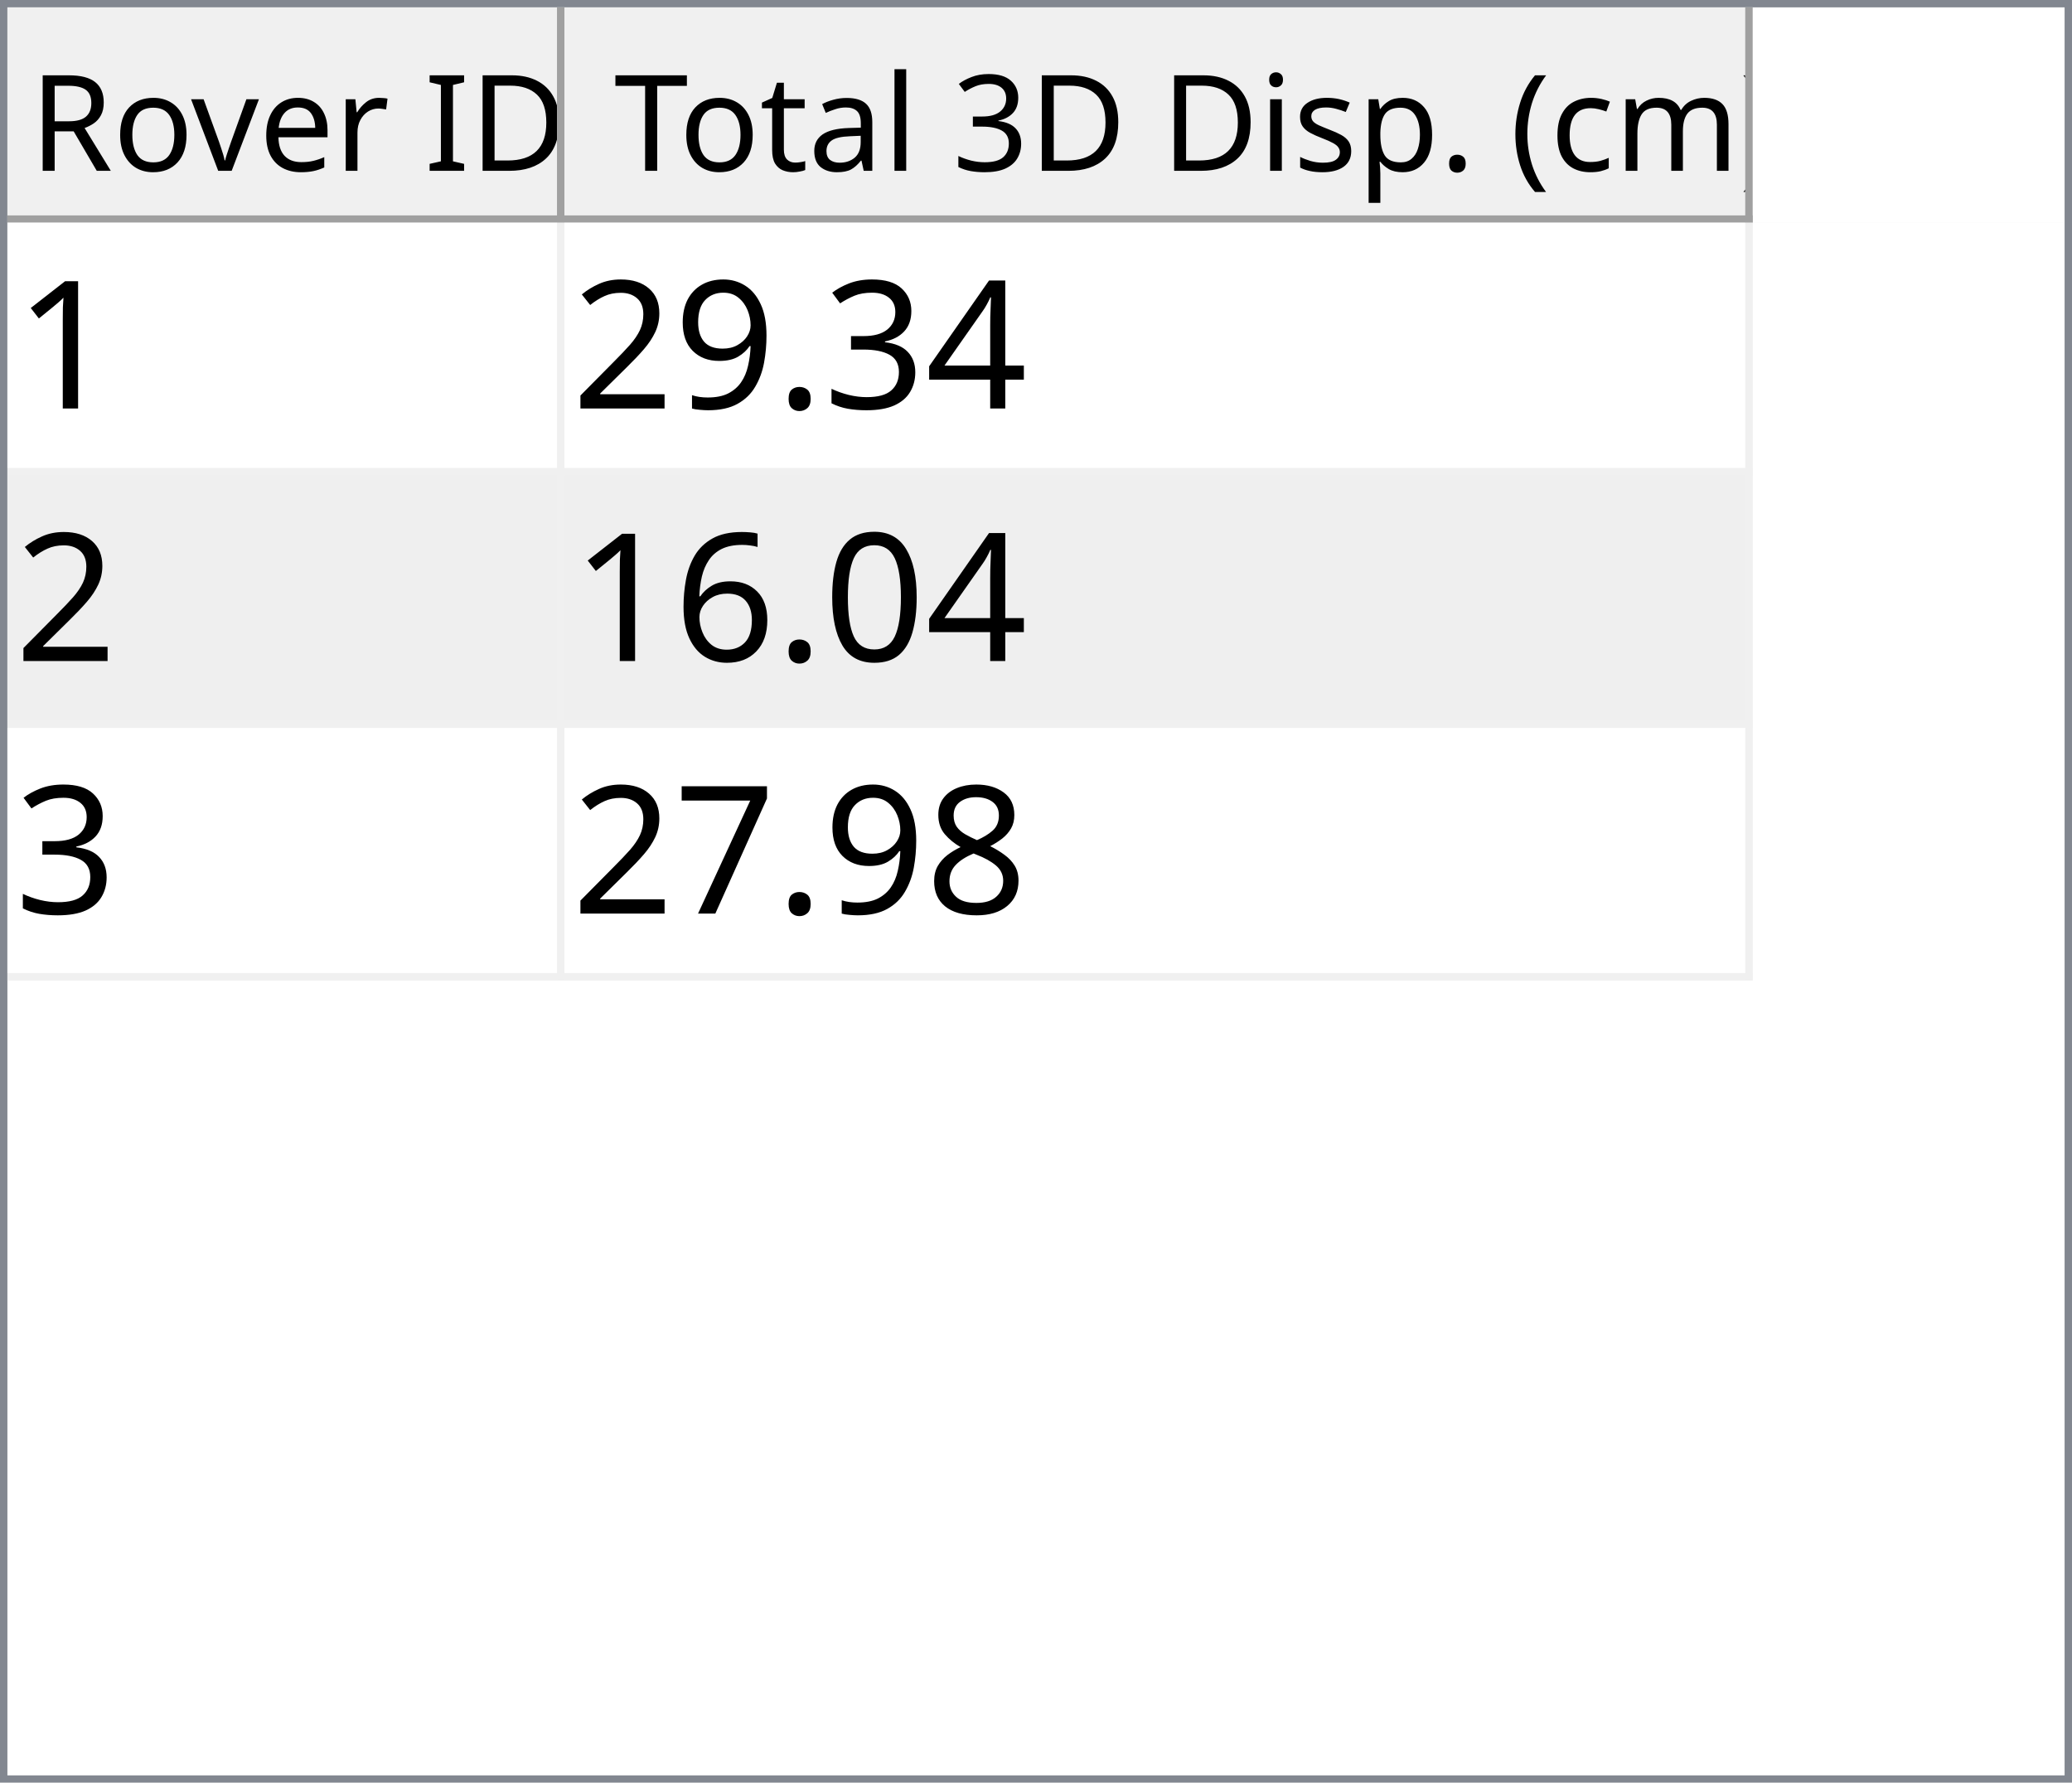
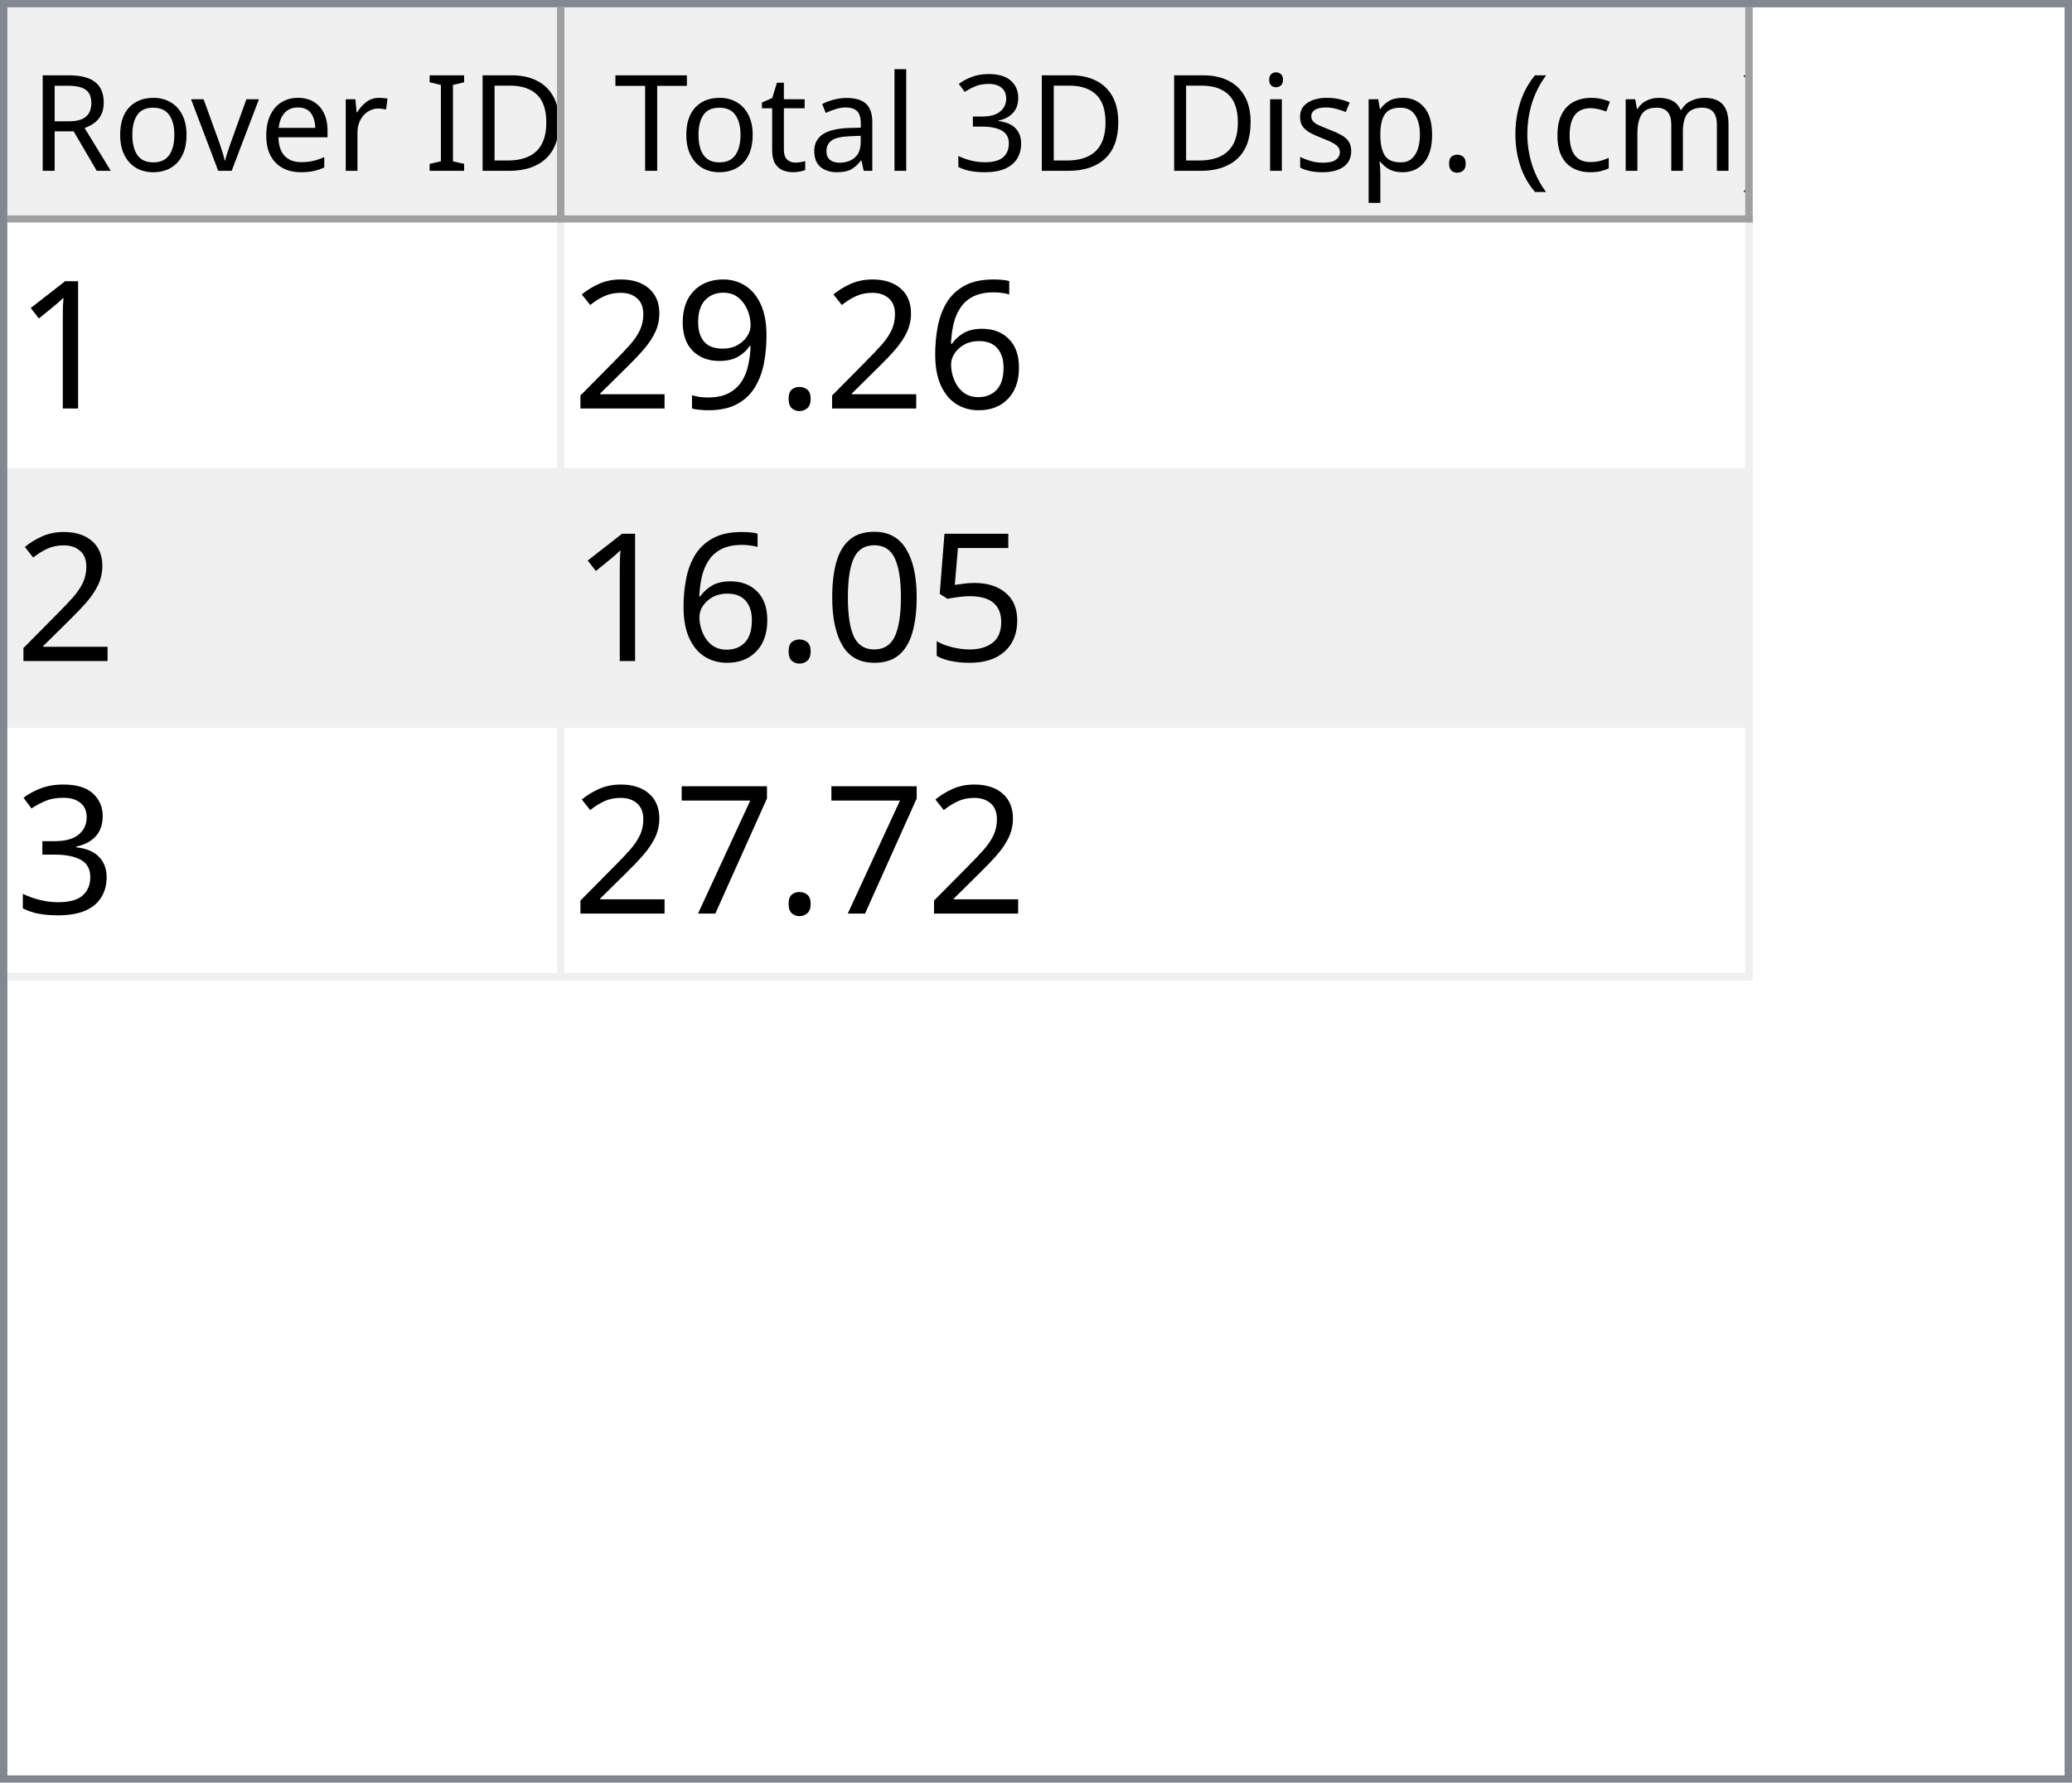
<svg xmlns="http://www.w3.org/2000/svg" style="fill-opacity:1; color-rendering:auto; color-interpolation:auto; text-rendering:auto; stroke:black; stroke-linecap:square; stroke-miterlimit:10; shape-rendering:auto; stroke-opacity:1; fill:black; stroke-dasharray:none; font-weight:normal; stroke-width:1; font-family:'Dialog'; font-style:normal; stroke-linejoin:miter; font-size:12px; stroke-dashoffset:0; image-rendering:auto;" width="279" height="240">
  <defs id="genericDefs" />
  <g>
    <defs id="defs1">
      <clipPath clipPathUnits="userSpaceOnUse" id="clipPath1">
        <path d="M0 0 L279 0 L279 240 L0 240 L0 0 Z" />
      </clipPath>
      <clipPath clipPathUnits="userSpaceOnUse" id="clipPath2">
        <path d="M0 0 L0 240 L279 240 L279 0 Z" />
      </clipPath>
      <clipPath clipPathUnits="userSpaceOnUse" id="clipPath3">
        <path d="M0 0 L0 29 L277 29 L277 0 Z" />
      </clipPath>
      <clipPath clipPathUnits="userSpaceOnUse" id="clipPath4">
        <path d="M0 0 L0 29 L75 29 L75 0 Z" />
      </clipPath>
      <clipPath clipPathUnits="userSpaceOnUse" id="clipPath5">
        <path d="M1 1 L1 28 L74 28 L74 1 Z" />
      </clipPath>
      <clipPath clipPathUnits="userSpaceOnUse" id="clipPath6">
        <path d="M0 0 L0 27 L73 27 L73 0 Z" />
      </clipPath>
      <clipPath clipPathUnits="userSpaceOnUse" id="clipPath7">
        <path d="M-0.5 -0.5 L-0.5 28.5 L74.5 28.5 L74.5 -0.5 Z" />
      </clipPath>
      <clipPath clipPathUnits="userSpaceOnUse" id="clipPath8">
        <path d="M0 0 L0 29 L160 29 L160 0 Z" />
      </clipPath>
      <clipPath clipPathUnits="userSpaceOnUse" id="clipPath9">
        <path d="M1 1 L1 28 L159 28 L159 1 Z" />
      </clipPath>
      <clipPath clipPathUnits="userSpaceOnUse" id="clipPath10">
        <path d="M0 0 L0 27 L158 27 L158 0 Z" />
      </clipPath>
      <clipPath clipPathUnits="userSpaceOnUse" id="clipPath11">
        <path d="M-0.5 -0.5 L-0.5 28.5 L159.5 28.5 L159.5 -0.5 Z" />
      </clipPath>
      <clipPath clipPathUnits="userSpaceOnUse" id="clipPath12">
        <path d="M0 0 L0 209 L277 209 L277 0 Z" />
      </clipPath>
      <clipPath clipPathUnits="userSpaceOnUse" id="clipPath13">
        <path d="M0 0 L0 102 L235 102 L235 0 Z" />
      </clipPath>
      <clipPath clipPathUnits="userSpaceOnUse" id="clipPath14">
        <path d="M-0.5 -0.5 L-0.5 101.5 L234.5 101.5 L234.5 -0.5 Z" />
      </clipPath>
      <clipPath clipPathUnits="userSpaceOnUse" id="clipPath15">
        <path d="M0 0 L0 33 L74 33 L74 0 Z" />
      </clipPath>
      <clipPath clipPathUnits="userSpaceOnUse" id="clipPath16">
        <path d="M0 0 L0 33 L159 33 L159 0 Z" />
      </clipPath>
      <font horiz-adv-x="64.551" id="font1">
        <font-face ascent="107.91" descent="25.098" units-per-em="100" style="font-style:normal; font-family:Segoe UI; font-weight:normal;" />
        <missing-glyph horiz-adv-x="64.551" d="M8.109 0 L8.109 68.266 L56.453 68.266 L56.453 0 L8.109 0 ZM15.328 7.234 L49.219 7.234 L49.219 61.031 L15.328 61.031 L15.328 7.234 Z" />
        <glyph unicode="D" horiz-adv-x="70.117" d="M9.188 0 L9.188 70.016 L28.516 70.016 Q65.531 70.016 65.531 35.891 Q65.531 19.672 55.25 9.836 Q44.969 0 27.734 0 L9.188 0 ZM17.391 62.594 L17.391 7.422 L27.828 7.422 Q41.609 7.422 49.273 14.797 Q56.938 22.172 56.938 35.688 Q56.938 62.594 28.328 62.594 L17.391 62.594 Z" />
        <glyph unicode="I" horiz-adv-x="26.611" d="M17.391 0 L9.188 0 L9.188 70.016 L17.391 70.016 L17.391 0 Z" />
        <glyph unicode=" " horiz-adv-x="27.393" d="" />
        <glyph unicode="r" horiz-adv-x="34.766" d="M34.188 41.891 Q32.078 43.5 28.125 43.5 Q23 43.5 19.555 38.672 Q16.109 33.844 16.109 25.484 L16.109 0 L8.109 0 L8.109 50 L16.109 50 L16.109 39.703 L16.312 39.703 Q18.016 44.969 21.531 47.922 Q25.047 50.875 29.391 50.875 Q32.516 50.875 34.188 50.203 L34.188 41.891 Z" />
        <glyph unicode="e" horiz-adv-x="52.295" d="M48.297 23 L12.984 23 Q13.188 14.656 17.484 10.109 Q21.781 5.562 29.297 5.562 Q37.75 5.562 44.828 11.141 L44.828 3.609 Q38.234 -1.172 27.391 -1.172 Q16.797 -1.172 10.742 5.641 Q4.688 12.453 4.688 24.812 Q4.688 36.469 11.305 43.82 Q17.922 51.172 27.734 51.172 Q37.547 51.172 42.922 44.828 Q48.297 38.484 48.297 27.203 L48.297 23 ZM40.094 29.781 Q40.047 36.719 36.75 40.578 Q33.453 44.438 27.594 44.438 Q21.922 44.438 17.969 40.383 Q14.016 36.328 13.094 29.781 L40.094 29.781 Z" />
        <glyph unicode="v" horiz-adv-x="47.9" d="M47.406 50 L27.484 0 L19.625 0 L0.688 50 L9.469 50 L22.172 13.672 Q23.578 9.672 23.922 6.688 L24.125 6.688 Q24.609 10.453 25.688 13.484 L38.969 50 L47.406 50 Z" />
        <glyph unicode="o" horiz-adv-x="58.594" d="M29 -1.172 Q17.922 -1.172 11.305 5.836 Q4.688 12.844 4.688 24.422 Q4.688 37.016 11.57 44.094 Q18.453 51.172 30.172 51.172 Q41.359 51.172 47.633 44.289 Q53.906 37.406 53.906 25.203 Q53.906 13.234 47.141 6.031 Q40.375 -1.172 29 -1.172 ZM29.594 44.438 Q21.875 44.438 17.383 39.188 Q12.891 33.938 12.891 24.703 Q12.891 15.828 17.43 10.695 Q21.969 5.562 29.594 5.562 Q37.359 5.562 41.531 10.594 Q45.703 15.625 45.703 24.906 Q45.703 34.281 41.531 39.359 Q37.359 44.438 29.594 44.438 Z" />
        <glyph unicode="R" horiz-adv-x="59.814" d="M59.375 0 L49.609 0 L37.891 19.625 Q36.281 22.359 34.766 24.289 Q33.25 26.219 31.664 27.438 Q30.078 28.656 28.25 29.219 Q26.422 29.781 24.125 29.781 L17.391 29.781 L17.391 0 L9.188 0 L9.188 70.016 L30.078 70.016 Q34.672 70.016 38.555 68.867 Q42.438 67.719 45.289 65.375 Q48.141 63.031 49.758 59.547 Q51.375 56.062 51.375 51.375 Q51.375 47.703 50.273 44.656 Q49.172 41.609 47.148 39.211 Q45.125 36.812 42.266 35.133 Q39.406 33.453 35.844 32.516 L35.844 32.328 Q37.594 31.547 38.891 30.547 Q40.188 29.547 41.359 28.18 Q42.531 26.812 43.68 25.078 Q44.828 23.344 46.234 21.047 L59.375 0 ZM17.391 62.594 L17.391 37.203 L28.516 37.203 Q31.594 37.203 34.203 38.133 Q36.812 39.062 38.719 40.797 Q40.625 42.531 41.703 45.047 Q42.781 47.562 42.781 50.688 Q42.781 56.297 39.141 59.445 Q35.5 62.594 28.609 62.594 L17.391 62.594 Z" />
        <glyph unicode=")" horiz-adv-x="30.176" d="M8.297 -15.922 L1.172 -15.922 Q16.406 2.344 16.406 26.812 Q16.406 51.469 1.078 70.016 L8.297 70.016 Q23.531 52.156 23.531 26.703 Q23.531 1.375 8.297 -15.922 Z" />
        <glyph unicode="m" horiz-adv-x="86.133" d="M79.109 0 L71.094 0 L71.094 28.719 Q71.094 37.016 68.531 40.727 Q65.969 44.438 59.906 44.438 Q54.781 44.438 51.195 39.75 Q47.609 35.062 47.609 28.516 L47.609 0 L39.594 0 L39.594 29.688 Q39.594 44.438 28.219 44.438 Q22.953 44.438 19.531 40.016 Q16.109 35.594 16.109 28.516 L16.109 0 L8.109 0 L8.109 50 L16.109 50 L16.109 42.094 L16.312 42.094 Q21.625 51.172 31.844 51.172 Q36.969 51.172 40.773 48.312 Q44.578 45.453 46 40.828 Q51.562 51.172 62.594 51.172 Q79.109 51.172 79.109 30.812 L79.109 0 Z" />
        <glyph unicode="c" horiz-adv-x="46.191" d="M42.188 2.297 Q36.422 -1.172 28.516 -1.172 Q17.828 -1.172 11.258 5.789 Q4.688 12.75 4.688 23.828 Q4.688 36.188 11.766 43.68 Q18.844 51.172 30.672 51.172 Q37.25 51.172 42.281 48.734 L42.281 40.531 Q36.719 44.438 30.375 44.438 Q22.703 44.438 17.797 38.945 Q12.891 33.453 12.891 24.516 Q12.891 15.719 17.508 10.641 Q22.125 5.562 29.891 5.562 Q36.422 5.562 42.188 9.906 L42.188 2.297 Z" />
        <glyph unicode="(" horiz-adv-x="30.176" d="M29.109 -15.922 L21.969 -15.922 Q6.844 1.375 6.844 26.703 Q6.844 52.156 21.969 70.016 L29.203 70.016 Q13.875 51.469 13.875 26.812 Q13.875 2.344 29.109 -15.922 Z" />
        <glyph unicode="." horiz-adv-x="21.68" d="M10.891 -1.078 Q8.641 -1.078 7.055 0.539 Q5.469 2.156 5.469 4.391 Q5.469 6.641 7.055 8.273 Q8.641 9.906 10.891 9.906 Q13.188 9.906 14.797 8.273 Q16.406 6.641 16.406 4.391 Q16.406 2.156 14.797 0.539 Q13.188 -1.078 10.891 -1.078 Z" />
        <glyph unicode="p" horiz-adv-x="58.789" d="M16.312 7.234 L16.109 7.234 L16.109 -23 L8.109 -23 L8.109 50 L16.109 50 L16.109 41.219 L16.312 41.219 Q22.219 51.172 33.594 51.172 Q43.266 51.172 48.688 44.461 Q54.109 37.75 54.109 26.469 Q54.109 13.922 48 6.375 Q41.891 -1.172 31.297 -1.172 Q21.578 -1.172 16.312 7.234 ZM16.109 27.391 L16.109 20.406 Q16.109 14.203 20.141 9.883 Q24.172 5.562 30.375 5.562 Q37.641 5.562 41.773 11.133 Q45.906 16.703 45.906 26.609 Q45.906 34.969 42.047 39.703 Q38.188 44.438 31.594 44.438 Q24.609 44.438 20.359 39.578 Q16.109 34.719 16.109 27.391 Z" />
        <glyph unicode="s" horiz-adv-x="42.432" d="M5.078 1.812 L5.078 10.406 Q11.625 5.562 19.484 5.562 Q30.031 5.562 30.031 12.594 Q30.031 14.594 29.125 15.992 Q28.219 17.391 26.68 18.461 Q25.141 19.531 23.07 20.383 Q21 21.234 18.609 22.172 Q15.281 23.484 12.766 24.828 Q10.25 26.172 8.57 27.859 Q6.891 29.547 6.031 31.695 Q5.172 33.844 5.172 36.719 Q5.172 40.234 6.789 42.945 Q8.406 45.656 11.086 47.484 Q13.766 49.312 17.211 50.242 Q20.656 51.172 24.312 51.172 Q30.812 51.172 35.938 48.922 L35.938 40.828 Q30.422 44.438 23.25 44.438 Q21 44.438 19.195 43.922 Q17.391 43.406 16.094 42.477 Q14.797 41.547 14.086 40.258 Q13.375 38.969 13.375 37.406 Q13.375 35.453 14.086 34.133 Q14.797 32.812 16.164 31.789 Q17.531 30.766 19.484 29.938 Q21.438 29.109 23.922 28.125 Q27.25 26.859 29.883 25.516 Q32.516 24.172 34.375 22.484 Q36.234 20.797 37.234 18.602 Q38.234 16.406 38.234 13.375 Q38.234 9.672 36.602 6.938 Q34.969 4.203 32.234 2.398 Q29.5 0.594 25.93 -0.289 Q22.359 -1.172 18.453 -1.172 Q10.75 -1.172 5.078 1.812 Z" />
        <glyph unicode="i" horiz-adv-x="24.219" d="M12.203 62.703 Q10.062 62.703 8.547 64.164 Q7.031 65.625 7.031 67.875 Q7.031 70.125 8.547 71.609 Q10.062 73.094 12.203 73.094 Q14.406 73.094 15.945 71.609 Q17.484 70.125 17.484 67.875 Q17.484 65.719 15.945 64.211 Q14.406 62.703 12.203 62.703 ZM16.109 0 L8.109 0 L8.109 50 L16.109 50 L16.109 0 Z" />
        <glyph unicode="3" horiz-adv-x="53.906" d="M46.531 19.828 Q46.531 15.094 44.75 11.211 Q42.969 7.328 39.719 4.57 Q36.469 1.812 31.93 0.297 Q27.391 -1.219 21.922 -1.219 Q11.922 -1.219 6 2.594 L6 11.188 Q13.094 5.609 22.219 5.609 Q25.875 5.609 28.828 6.539 Q31.781 7.469 33.906 9.227 Q36.031 10.984 37.18 13.477 Q38.328 15.969 38.328 19.094 Q38.328 32.812 18.797 32.812 L12.984 32.812 L12.984 39.594 L18.5 39.594 Q35.797 39.594 35.797 52.484 Q35.797 64.406 22.609 64.406 Q15.188 64.406 8.688 59.422 L8.688 67.188 Q15.375 71.188 24.609 71.188 Q29 71.188 32.57 69.969 Q36.141 68.75 38.68 66.555 Q41.219 64.359 42.609 61.281 Q44 58.203 44 54.5 Q44 40.672 30.031 36.719 L30.031 36.531 Q33.594 36.141 36.625 34.797 Q39.656 33.453 41.852 31.305 Q44.047 29.156 45.289 26.25 Q46.531 23.344 46.531 19.828 Z" />
        <glyph unicode="l" horiz-adv-x="24.219" d="M16.109 0 L8.109 0 L8.109 74.031 L16.109 74.031 L16.109 0 Z" />
        <glyph unicode="a" horiz-adv-x="50.879" d="M43.891 0 L35.891 0 L35.891 7.812 L35.688 7.812 Q30.469 -1.172 20.312 -1.172 Q12.844 -1.172 8.617 2.781 Q4.391 6.734 4.391 13.281 Q4.391 27.297 20.906 29.594 L35.891 31.688 Q35.891 44.438 25.594 44.438 Q16.547 44.438 9.281 38.281 L9.281 46.484 Q16.656 51.172 26.266 51.172 Q43.891 51.172 43.891 32.516 L43.891 0 ZM35.891 25.297 L23.828 23.641 Q18.266 22.859 15.43 20.875 Q12.594 18.891 12.594 13.875 Q12.594 10.203 15.211 7.883 Q17.828 5.562 22.172 5.562 Q28.125 5.562 32.008 9.742 Q35.891 13.922 35.891 20.312 L35.891 25.297 Z" />
        <glyph unicode="t" horiz-adv-x="33.887" d="M31.297 0.484 Q28.469 -1.078 23.828 -1.078 Q10.688 -1.078 10.688 13.578 L10.688 43.172 L2.094 43.172 L2.094 50 L10.688 50 L10.688 62.203 L18.703 64.797 L18.703 50 L31.297 50 L31.297 43.172 L18.703 43.172 L18.703 14.984 Q18.703 9.969 20.414 7.82 Q22.125 5.672 26.078 5.672 Q29.109 5.672 31.297 7.328 L31.297 0.484 Z" />
        <glyph unicode="T" horiz-adv-x="52.393" d="M50.594 62.594 L30.375 62.594 L30.375 0 L22.172 0 L22.172 62.594 L2 62.594 L2 70.016 L50.594 70.016 L50.594 62.594 Z" />
      </font>
      <font horiz-adv-x="75.0" id="font2">
        <font-face ascent="100.537" descent="21.973" units-per-em="100" style="font-style:normal; font-family:sans-serif; font-weight:normal;" />
        <missing-glyph horiz-adv-x="75.0" d="M12.5 0 L12.5 62.5 L62.5 62.5 L62.5 0 L12.5 0 ZM14.062 1.562 L60.938 1.562 L60.938 60.938 L14.062 60.938 L14.062 1.562 Z" />
        <glyph unicode="1" horiz-adv-x="55.615" d="M37.25 0 L28.469 0 L28.469 56 Q25.297 52.984 20.141 49.953 Q14.984 46.922 10.891 45.406 L10.891 53.906 Q18.266 57.375 23.781 62.305 Q29.297 67.234 31.594 71.875 L37.25 71.875 L37.25 0 Z" />
-         <glyph unicode="4" horiz-adv-x="55.615" d="M32.328 0 L32.328 17.141 L1.266 17.141 L1.266 25.203 L33.938 71.578 L41.109 71.578 L41.109 25.203 L50.781 25.203 L50.781 17.141 L41.109 17.141 L41.109 0 L32.328 0 ZM32.328 25.203 L32.328 57.469 L9.906 25.203 L32.328 25.203 Z" />
-         <glyph unicode="3" horiz-adv-x="55.615" d="M4.203 18.891 L12.984 20.062 Q14.5 12.594 18.141 9.297 Q21.781 6 27 6 Q33.203 6 37.477 10.297 Q41.75 14.594 41.75 20.953 Q41.75 27 37.797 30.93 Q33.844 34.859 27.734 34.859 Q25.25 34.859 21.531 33.891 L22.516 41.609 Q23.391 41.5 23.922 41.5 Q29.547 41.5 34.039 44.43 Q38.531 47.359 38.531 53.469 Q38.531 58.297 35.258 61.477 Q31.984 64.656 26.812 64.656 Q21.688 64.656 18.266 61.43 Q14.844 58.203 13.875 51.766 L5.078 53.328 Q6.688 62.156 12.398 67.016 Q18.109 71.875 26.609 71.875 Q32.469 71.875 37.398 69.359 Q42.328 66.844 44.945 62.5 Q47.562 58.156 47.562 53.266 Q47.562 48.641 45.07 44.828 Q42.578 41.016 37.703 38.766 Q44.047 37.312 47.562 32.695 Q51.078 28.078 51.078 21.141 Q51.078 11.766 44.242 5.25 Q37.406 -1.266 26.953 -1.266 Q17.531 -1.266 11.305 4.352 Q5.078 9.969 4.203 18.891 Z" />
+         <glyph unicode="6" horiz-adv-x="55.615" d="M49.75 54.047 L41.016 53.375 Q39.844 58.547 37.703 60.891 Q34.125 64.656 28.906 64.656 Q24.703 64.656 21.531 62.312 Q17.391 59.281 14.992 53.469 Q12.594 47.656 12.5 36.922 Q15.672 41.75 20.266 44.094 Q24.859 46.438 29.891 46.438 Q38.672 46.438 44.852 39.969 Q51.031 33.5 51.031 23.25 Q51.031 16.5 48.125 10.719 Q45.219 4.938 40.141 1.859 Q35.062 -1.219 28.609 -1.219 Q17.625 -1.219 10.695 6.859 Q3.766 14.938 3.766 33.5 Q3.766 54.25 11.422 63.672 Q18.109 71.875 29.438 71.875 Q37.891 71.875 43.289 67.141 Q48.688 62.406 49.75 54.047 ZM13.875 23.188 Q13.875 18.656 15.797 14.508 Q17.719 10.359 21.188 8.18 Q24.656 6 28.469 6 Q34.031 6 38.039 10.492 Q42.047 14.984 42.047 22.703 Q42.047 30.125 38.086 34.398 Q34.125 38.672 28.125 38.672 Q22.172 38.672 18.023 34.398 Q13.875 30.125 13.875 23.188 Z" />
        <glyph unicode="." horiz-adv-x="27.783" d="M9.078 0 L9.078 10.016 L19.094 10.016 L19.094 0 L9.078 0 Z" />
        <glyph unicode="9" horiz-adv-x="55.615" d="M5.469 16.547 L13.922 17.328 Q14.984 11.375 18.016 8.688 Q21.047 6 25.781 6 Q29.828 6 32.883 7.859 Q35.938 9.719 37.891 12.82 Q39.844 15.922 41.164 21.195 Q42.484 26.469 42.484 31.938 Q42.484 32.516 42.438 33.688 Q39.797 29.5 35.234 26.883 Q30.672 24.266 25.344 24.266 Q16.453 24.266 10.305 30.711 Q4.156 37.156 4.156 47.703 Q4.156 58.594 10.578 65.234 Q17 71.875 26.656 71.875 Q33.641 71.875 39.43 68.117 Q45.219 64.359 48.219 57.398 Q51.219 50.438 51.219 37.25 Q51.219 23.531 48.242 15.406 Q45.266 7.281 39.383 3.031 Q33.5 -1.219 25.594 -1.219 Q17.188 -1.219 11.867 3.445 Q6.547 8.109 5.469 16.547 ZM41.453 48.141 Q41.453 55.719 37.43 60.156 Q33.406 64.594 27.734 64.594 Q21.875 64.594 17.531 59.812 Q13.188 55.031 13.188 47.406 Q13.188 40.578 17.312 36.305 Q21.438 32.031 27.484 32.031 Q33.594 32.031 37.523 36.305 Q41.453 40.578 41.453 48.141 Z" />
        <glyph unicode="2" horiz-adv-x="55.615" d="M50.344 8.453 L50.344 0 L3.031 0 Q2.938 3.172 4.047 6.109 Q5.859 10.938 9.836 15.625 Q13.812 20.312 21.344 26.469 Q33.016 36.031 37.117 41.625 Q41.219 47.219 41.219 52.203 Q41.219 57.422 37.477 61.008 Q33.734 64.594 27.734 64.594 Q21.391 64.594 17.578 60.789 Q13.766 56.984 13.719 50.25 L4.688 51.172 Q5.609 61.281 11.664 66.578 Q17.719 71.875 27.938 71.875 Q38.234 71.875 44.242 66.164 Q50.25 60.453 50.25 52 Q50.25 47.703 48.492 43.555 Q46.734 39.406 42.656 34.812 Q38.578 30.219 29.109 22.219 Q21.188 15.578 18.945 13.211 Q16.703 10.844 15.234 8.453 L50.344 8.453 Z" />
+         <glyph unicode="5" horiz-adv-x="55.615" d="M4.156 18.75 L13.375 19.531 Q14.406 12.797 18.141 9.398 Q21.875 6 27.156 6 Q33.5 6 37.891 10.789 Q42.281 15.578 42.281 23.484 Q42.281 31 38.062 35.352 Q33.844 39.703 27 39.703 Q22.75 39.703 19.336 37.773 Q15.922 35.844 13.969 32.766 L5.719 33.844 L12.641 70.609 L48.25 70.609 L48.25 62.203 L19.672 62.203 L15.828 42.969 Q22.266 47.469 29.344 47.469 Q38.719 47.469 45.164 40.969 Q51.609 34.469 51.609 24.266 Q51.609 14.547 45.953 7.469 Q39.062 -1.219 27.156 -1.219 Q17.391 -1.219 11.211 4.25 Q5.031 9.719 4.156 18.75 Z" />
        <glyph unicode="0" horiz-adv-x="55.615" d="M4.156 35.297 Q4.156 48 6.766 55.742 Q9.375 63.484 14.523 67.68 Q19.672 71.875 27.484 71.875 Q33.25 71.875 37.594 69.555 Q41.938 67.234 44.773 62.867 Q47.609 58.5 49.219 52.227 Q50.828 45.953 50.828 35.297 Q50.828 22.703 48.242 14.969 Q45.656 7.234 40.508 3.008 Q35.359 -1.219 27.484 -1.219 Q17.141 -1.219 11.234 6.203 Q4.156 15.141 4.156 35.297 ZM13.188 35.297 Q13.188 17.672 17.312 11.836 Q21.438 6 27.484 6 Q33.547 6 37.672 11.859 Q41.797 17.719 41.797 35.297 Q41.797 52.984 37.672 58.789 Q33.547 64.594 27.391 64.594 Q21.344 64.594 17.719 59.469 Q13.188 52.938 13.188 35.297 Z" />
-         <glyph unicode="6" horiz-adv-x="55.615" d="M49.75 54.047 L41.016 53.375 Q39.844 58.547 37.703 60.891 Q34.125 64.656 28.906 64.656 Q24.703 64.656 21.531 62.312 Q17.391 59.281 14.992 53.469 Q12.594 47.656 12.5 36.922 Q15.672 41.75 20.266 44.094 Q24.859 46.438 29.891 46.438 Q38.672 46.438 44.852 39.969 Q51.031 33.5 51.031 23.25 Q51.031 16.5 48.125 10.719 Q45.219 4.938 40.141 1.859 Q35.062 -1.219 28.609 -1.219 Q17.625 -1.219 10.695 6.859 Q3.766 14.938 3.766 33.5 Q3.766 54.25 11.422 63.672 Q18.109 71.875 29.438 71.875 Q37.891 71.875 43.289 67.141 Q48.688 62.406 49.75 54.047 ZM13.875 23.188 Q13.875 18.656 15.797 14.508 Q17.719 10.359 21.188 8.18 Q24.656 6 28.469 6 Q34.031 6 38.039 10.492 Q42.047 14.984 42.047 22.703 Q42.047 30.125 38.086 34.398 Q34.125 38.672 28.125 38.672 Q22.172 38.672 18.023 34.398 Q13.875 30.125 13.875 23.188 Z" />
-         <glyph unicode="8" horiz-adv-x="55.615" d="M17.672 38.812 Q12.203 40.828 9.57 44.539 Q6.938 48.25 6.938 53.422 Q6.938 61.234 12.555 66.555 Q18.172 71.875 27.484 71.875 Q36.859 71.875 42.578 66.43 Q48.297 60.984 48.297 53.172 Q48.297 48.188 45.68 44.508 Q43.062 40.828 37.75 38.812 Q44.344 36.672 47.781 31.883 Q51.219 27.094 51.219 20.453 Q51.219 11.281 44.727 5.031 Q38.234 -1.219 27.641 -1.219 Q17.047 -1.219 10.547 5.055 Q4.047 11.328 4.047 20.703 Q4.047 27.688 7.594 32.398 Q11.141 37.109 17.672 38.812 ZM15.922 53.719 Q15.922 48.641 19.195 45.414 Q22.469 42.188 27.688 42.188 Q32.766 42.188 36.016 45.383 Q39.266 48.578 39.266 53.219 Q39.266 58.062 35.914 61.359 Q32.562 64.656 27.594 64.656 Q22.562 64.656 19.242 61.43 Q15.922 58.203 15.922 53.719 ZM13.094 20.656 Q13.094 16.891 14.875 13.375 Q16.656 9.859 20.172 7.93 Q23.688 6 27.734 6 Q34.031 6 38.133 10.055 Q42.234 14.109 42.234 20.359 Q42.234 26.703 38.016 30.859 Q33.797 35.016 27.438 35.016 Q21.234 35.016 17.164 30.914 Q13.094 26.812 13.094 20.656 Z" />
+         <glyph unicode="3" horiz-adv-x="55.615" d="M4.203 18.891 L12.984 20.062 Q14.5 12.594 18.141 9.297 Q21.781 6 27 6 Q33.203 6 37.477 10.297 Q41.75 14.594 41.75 20.953 Q41.75 27 37.797 30.93 Q33.844 34.859 27.734 34.859 Q25.25 34.859 21.531 33.891 L22.516 41.609 Q23.391 41.5 23.922 41.5 Q29.547 41.5 34.039 44.43 Q38.531 47.359 38.531 53.469 Q38.531 58.297 35.258 61.477 Q31.984 64.656 26.812 64.656 Q21.688 64.656 18.266 61.43 Q14.844 58.203 13.875 51.766 L5.078 53.328 Q6.688 62.156 12.398 67.016 Q18.109 71.875 26.609 71.875 Q32.469 71.875 37.398 69.359 Q42.328 66.844 44.945 62.5 Q47.562 58.156 47.562 53.266 Q47.562 48.641 45.07 44.828 Q42.578 41.016 37.703 38.766 Q44.047 37.312 47.562 32.695 Q51.078 28.078 51.078 21.141 Q51.078 11.766 44.242 5.25 Q37.406 -1.266 26.953 -1.266 Q17.531 -1.266 11.305 4.352 Q5.078 9.969 4.203 18.891 Z" />
        <glyph unicode="7" horiz-adv-x="55.615" d="M4.734 62.203 L4.734 70.656 L51.078 70.656 L51.078 63.812 Q44.234 56.547 37.523 44.484 Q30.812 32.422 27.156 19.672 Q24.516 10.688 23.781 0 L14.75 0 Q14.891 8.453 18.062 20.414 Q21.234 32.375 27.172 43.484 Q33.109 54.594 39.797 62.203 L4.734 62.203 Z" />
      </font>
    </defs>
    <g style="fill:white; stroke:white;">
      <rect x="0" y="0" width="279" style="clip-path:url(#clipPath1); stroke:none;" height="240" />
    </g>
    <g style="fill:white; text-rendering:optimizeSpeed; color-rendering:optimizeSpeed; image-rendering:optimizeSpeed; shape-rendering:crispEdges; stroke:white; color-interpolation:sRGB;">
      <rect x="0" width="279" height="240" y="0" style="stroke:none;" />
      <path style="stroke:none;" d="M0 240 L279 240 L279 0 L0 0 Z" />
    </g>
    <g style="fill:rgb(240,240,240); font-size:18px; font-family:'Segoe UI'; stroke:rgb(240,240,240);">
      <rect x="0" y="0" width="279" style="clip-path:url(#clipPath2); stroke:none;" height="240" />
    </g>
    <g style="fill:rgb(130,135,144); font-size:18px; font-family:'Segoe UI'; stroke:rgb(130,135,144);">
      <path d="M0 0 L279 0 L279 240 L0 240 L0 0 ZM1 1 L278 1 L278 239 L1 239 L1 1 Z" style="fill-rule:evenodd; clip-path:url(#clipPath2); stroke:none;" />
    </g>
    <g style="fill:white; font-size:18px; font-family:'Segoe UI'; stroke:white;" transform="translate(1,1)">
      <rect x="0" y="0" width="277" style="clip-path:url(#clipPath3); stroke:none;" height="29" />
    </g>
    <g style="fill:rgb(240,240,240); font-size:18px; font-family:'Segoe UI'; stroke:rgb(240,240,240);" transform="translate(1,1)">
      <rect x="0" y="0" width="75" style="clip-path:url(#clipPath4); stroke:none;" height="29" />
    </g>
    <g style="font-family:'Segoe UI'; font-size:18px;" transform="translate(2,2)">
      <text x="2" xml:space="preserve" y="21" style="clip-path:url(#clipPath6); stroke:none;">Rover ID</text>
    </g>
    <g transform="translate(1.5,1.5)" style="fill:rgb(160,160,160); font-size:18px; font-family:'Segoe UI'; stroke:rgb(160,160,160); stroke-linejoin:bevel;">
      <line x1="74" x2="74" y1="0" style="fill:none; clip-path:url(#clipPath7);" y2="28" />
    </g>
    <g transform="matrix(1,0,0,1,1,1) translate(0.5,0.5)" style="fill:rgb(160,160,160); font-size:18px; font-family:'Segoe UI'; stroke:rgb(160,160,160); stroke-linejoin:bevel;">
      <line x1="0" x2="74" y1="28" style="fill:none; clip-path:url(#clipPath7);" y2="28" />
    </g>
    <g style="fill:rgb(240,240,240); font-size:18px; font-family:'Segoe UI'; stroke:rgb(240,240,240);" transform="translate(76,1)">
      <rect x="0" y="0" width="160" style="clip-path:url(#clipPath8); stroke:none;" height="29" />
    </g>
    <g style="font-family:'Segoe UI'; font-size:18px;" transform="translate(77,2)">
      <text x="1" xml:space="preserve" y="21" style="clip-path:url(#clipPath10); stroke:none;"> Total 3D Disp. (cm)</text>
    </g>
    <g transform="translate(76.5,1.5)" style="fill:rgb(160,160,160); font-size:18px; font-family:'Segoe UI'; stroke:rgb(160,160,160); stroke-linejoin:bevel;">
      <line x1="159" x2="159" y1="0" style="fill:none; clip-path:url(#clipPath11);" y2="28" />
    </g>
    <g transform="matrix(1,0,0,1,76,1) translate(0.5,0.5)" style="fill:rgb(160,160,160); font-size:18px; font-family:'Segoe UI'; stroke:rgb(160,160,160); stroke-linejoin:bevel;">
      <line x1="0" x2="159" y1="28" style="fill:none; clip-path:url(#clipPath11);" y2="28" />
    </g>
    <g style="fill:white; font-size:18px; font-family:'Segoe UI'; stroke:white;" transform="translate(1,30)">
      <rect x="0" y="0" width="277" style="clip-path:url(#clipPath12); stroke:none;" height="209" />
    </g>
    <g style="fill:rgb(240,240,240); font-size:24px; font-family:sans-serif; stroke:rgb(240,240,240);" transform="translate(1,30)">
      <rect x="0" y="0" width="235" style="clip-path:url(#clipPath13); stroke:none;" height="102" />
      <line transform="translate(0.5,0.5)" x1="0" x2="234" y1="33" style="clip-path:url(#clipPath14); fill:none; stroke-linejoin:bevel;" y2="33" />
    </g>
    <g transform="matrix(1,0,0,1,1,30) translate(0.5,0.5)" style="fill:rgb(240,240,240); font-size:24px; font-family:sans-serif; stroke:rgb(240,240,240); stroke-linejoin:bevel;">
      <line x1="0" x2="234" y1="67" style="fill:none; clip-path:url(#clipPath14);" y2="67" />
    </g>
    <g transform="matrix(1,0,0,1,1,30) translate(0.5,0.5)" style="fill:rgb(240,240,240); font-size:24px; font-family:sans-serif; stroke:rgb(240,240,240); stroke-linejoin:bevel;">
      <line x1="0" x2="234" y1="101" style="fill:none; clip-path:url(#clipPath14);" y2="101" />
    </g>
    <g transform="matrix(1,0,0,1,1,30) translate(0.5,0.5)" style="fill:rgb(240,240,240); font-size:24px; font-family:sans-serif; stroke:rgb(240,240,240); stroke-linejoin:bevel;">
      <line x1="74" x2="74" y1="0" style="fill:none; clip-path:url(#clipPath14);" y2="101" />
    </g>
    <g transform="matrix(1,0,0,1,1,30) translate(0.5,0.5)" style="fill:rgb(240,240,240); font-size:24px; font-family:sans-serif; stroke:rgb(240,240,240); stroke-linejoin:bevel;">
      <line x1="234" x2="234" y1="0" style="fill:none; clip-path:url(#clipPath14);" y2="101" />
    </g>
    <g style="fill:white; font-size:24px; font-family:sans-serif; stroke:white;" transform="matrix(1,0,0,1,1,30)">
      <rect x="0" y="0" width="74" style="clip-path:url(#clipPath15); stroke:none;" height="33" />
      <text x="1" y="25" style="fill:black; clip-path:url(#clipPath15); stroke:none;" xml:space="preserve">1</text>
    </g>
    <g style="fill:white; font-size:24px; font-family:sans-serif; stroke:white;" transform="matrix(1,0,0,1,1,30) translate(75,0)">
      <rect x="0" y="0" width="159" style="clip-path:url(#clipPath16); stroke:none;" height="33" />
-       <text x="1" y="25" style="fill:black; clip-path:url(#clipPath16); stroke:none;" xml:space="preserve">29.34</text>
+       <text x="1" y="25" style="fill:black; clip-path:url(#clipPath16); stroke:none;" xml:space="preserve">29.26</text>
    </g>
    <g style="fill:rgb(239,239,239); font-size:24px; font-family:sans-serif; stroke:rgb(239,239,239);" transform="matrix(1,0,0,1,1,30) translate(0,34)">
      <rect x="0" y="0" width="74" style="clip-path:url(#clipPath15); stroke:none;" height="33" />
      <text x="1" y="25" style="fill:black; clip-path:url(#clipPath15); stroke:none;" xml:space="preserve">2</text>
    </g>
    <g style="fill:rgb(239,239,239); font-size:24px; font-family:sans-serif; stroke:rgb(239,239,239);" transform="matrix(1,0,0,1,1,30) translate(75,34)">
      <rect x="0" y="0" width="159" style="clip-path:url(#clipPath16); stroke:none;" height="33" />
-       <text x="1" y="25" style="fill:black; clip-path:url(#clipPath16); stroke:none;" xml:space="preserve">16.04</text>
+       <text x="1" y="25" style="fill:black; clip-path:url(#clipPath16); stroke:none;" xml:space="preserve">16.05</text>
    </g>
    <g style="fill:white; font-size:24px; font-family:sans-serif; stroke:white;" transform="matrix(1,0,0,1,1,30) translate(0,68)">
      <rect x="0" y="0" width="74" style="clip-path:url(#clipPath15); stroke:none;" height="33" />
      <text x="1" y="25" style="fill:black; clip-path:url(#clipPath15); stroke:none;" xml:space="preserve">3</text>
    </g>
    <g style="fill:white; font-size:24px; font-family:sans-serif; stroke:white;" transform="matrix(1,0,0,1,1,30) translate(75,68)">
      <rect x="0" y="0" width="159" style="clip-path:url(#clipPath16); stroke:none;" height="33" />
-       <text x="1" y="25" style="fill:black; clip-path:url(#clipPath16); stroke:none;" xml:space="preserve">27.98</text>
+       <text x="1" y="25" style="fill:black; clip-path:url(#clipPath16); stroke:none;" xml:space="preserve">27.72</text>
    </g>
  </g>
</svg>
